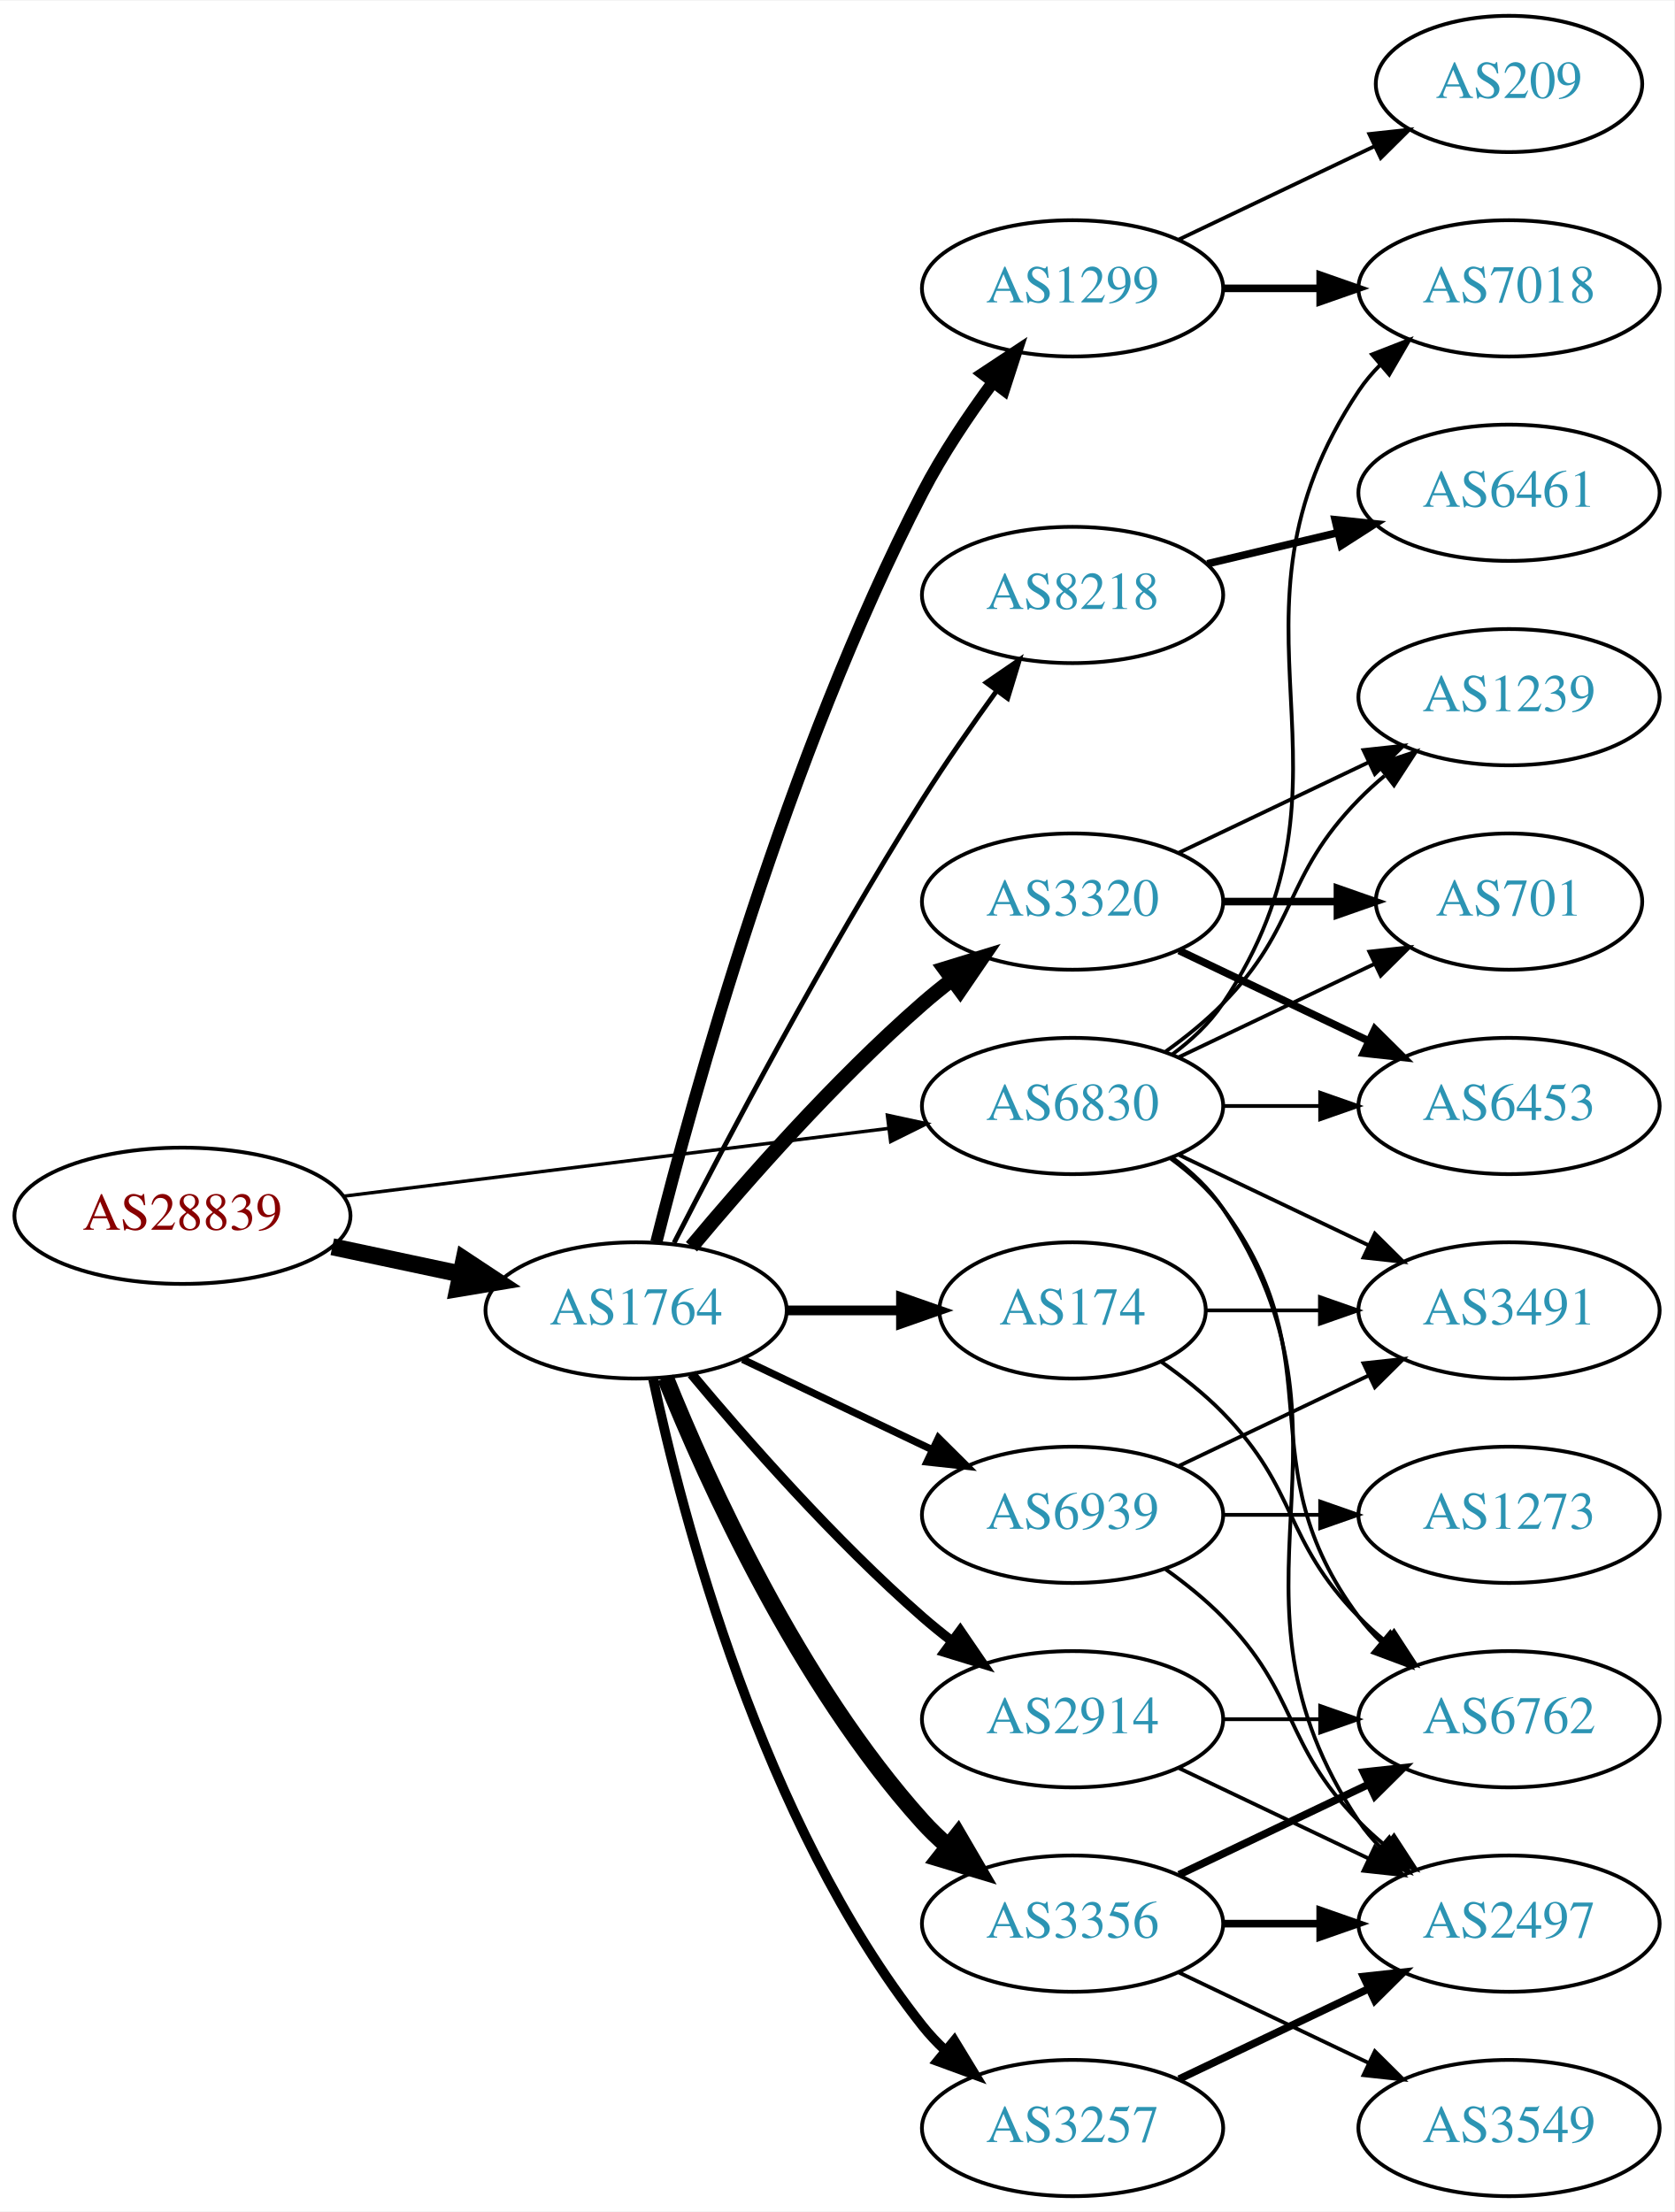
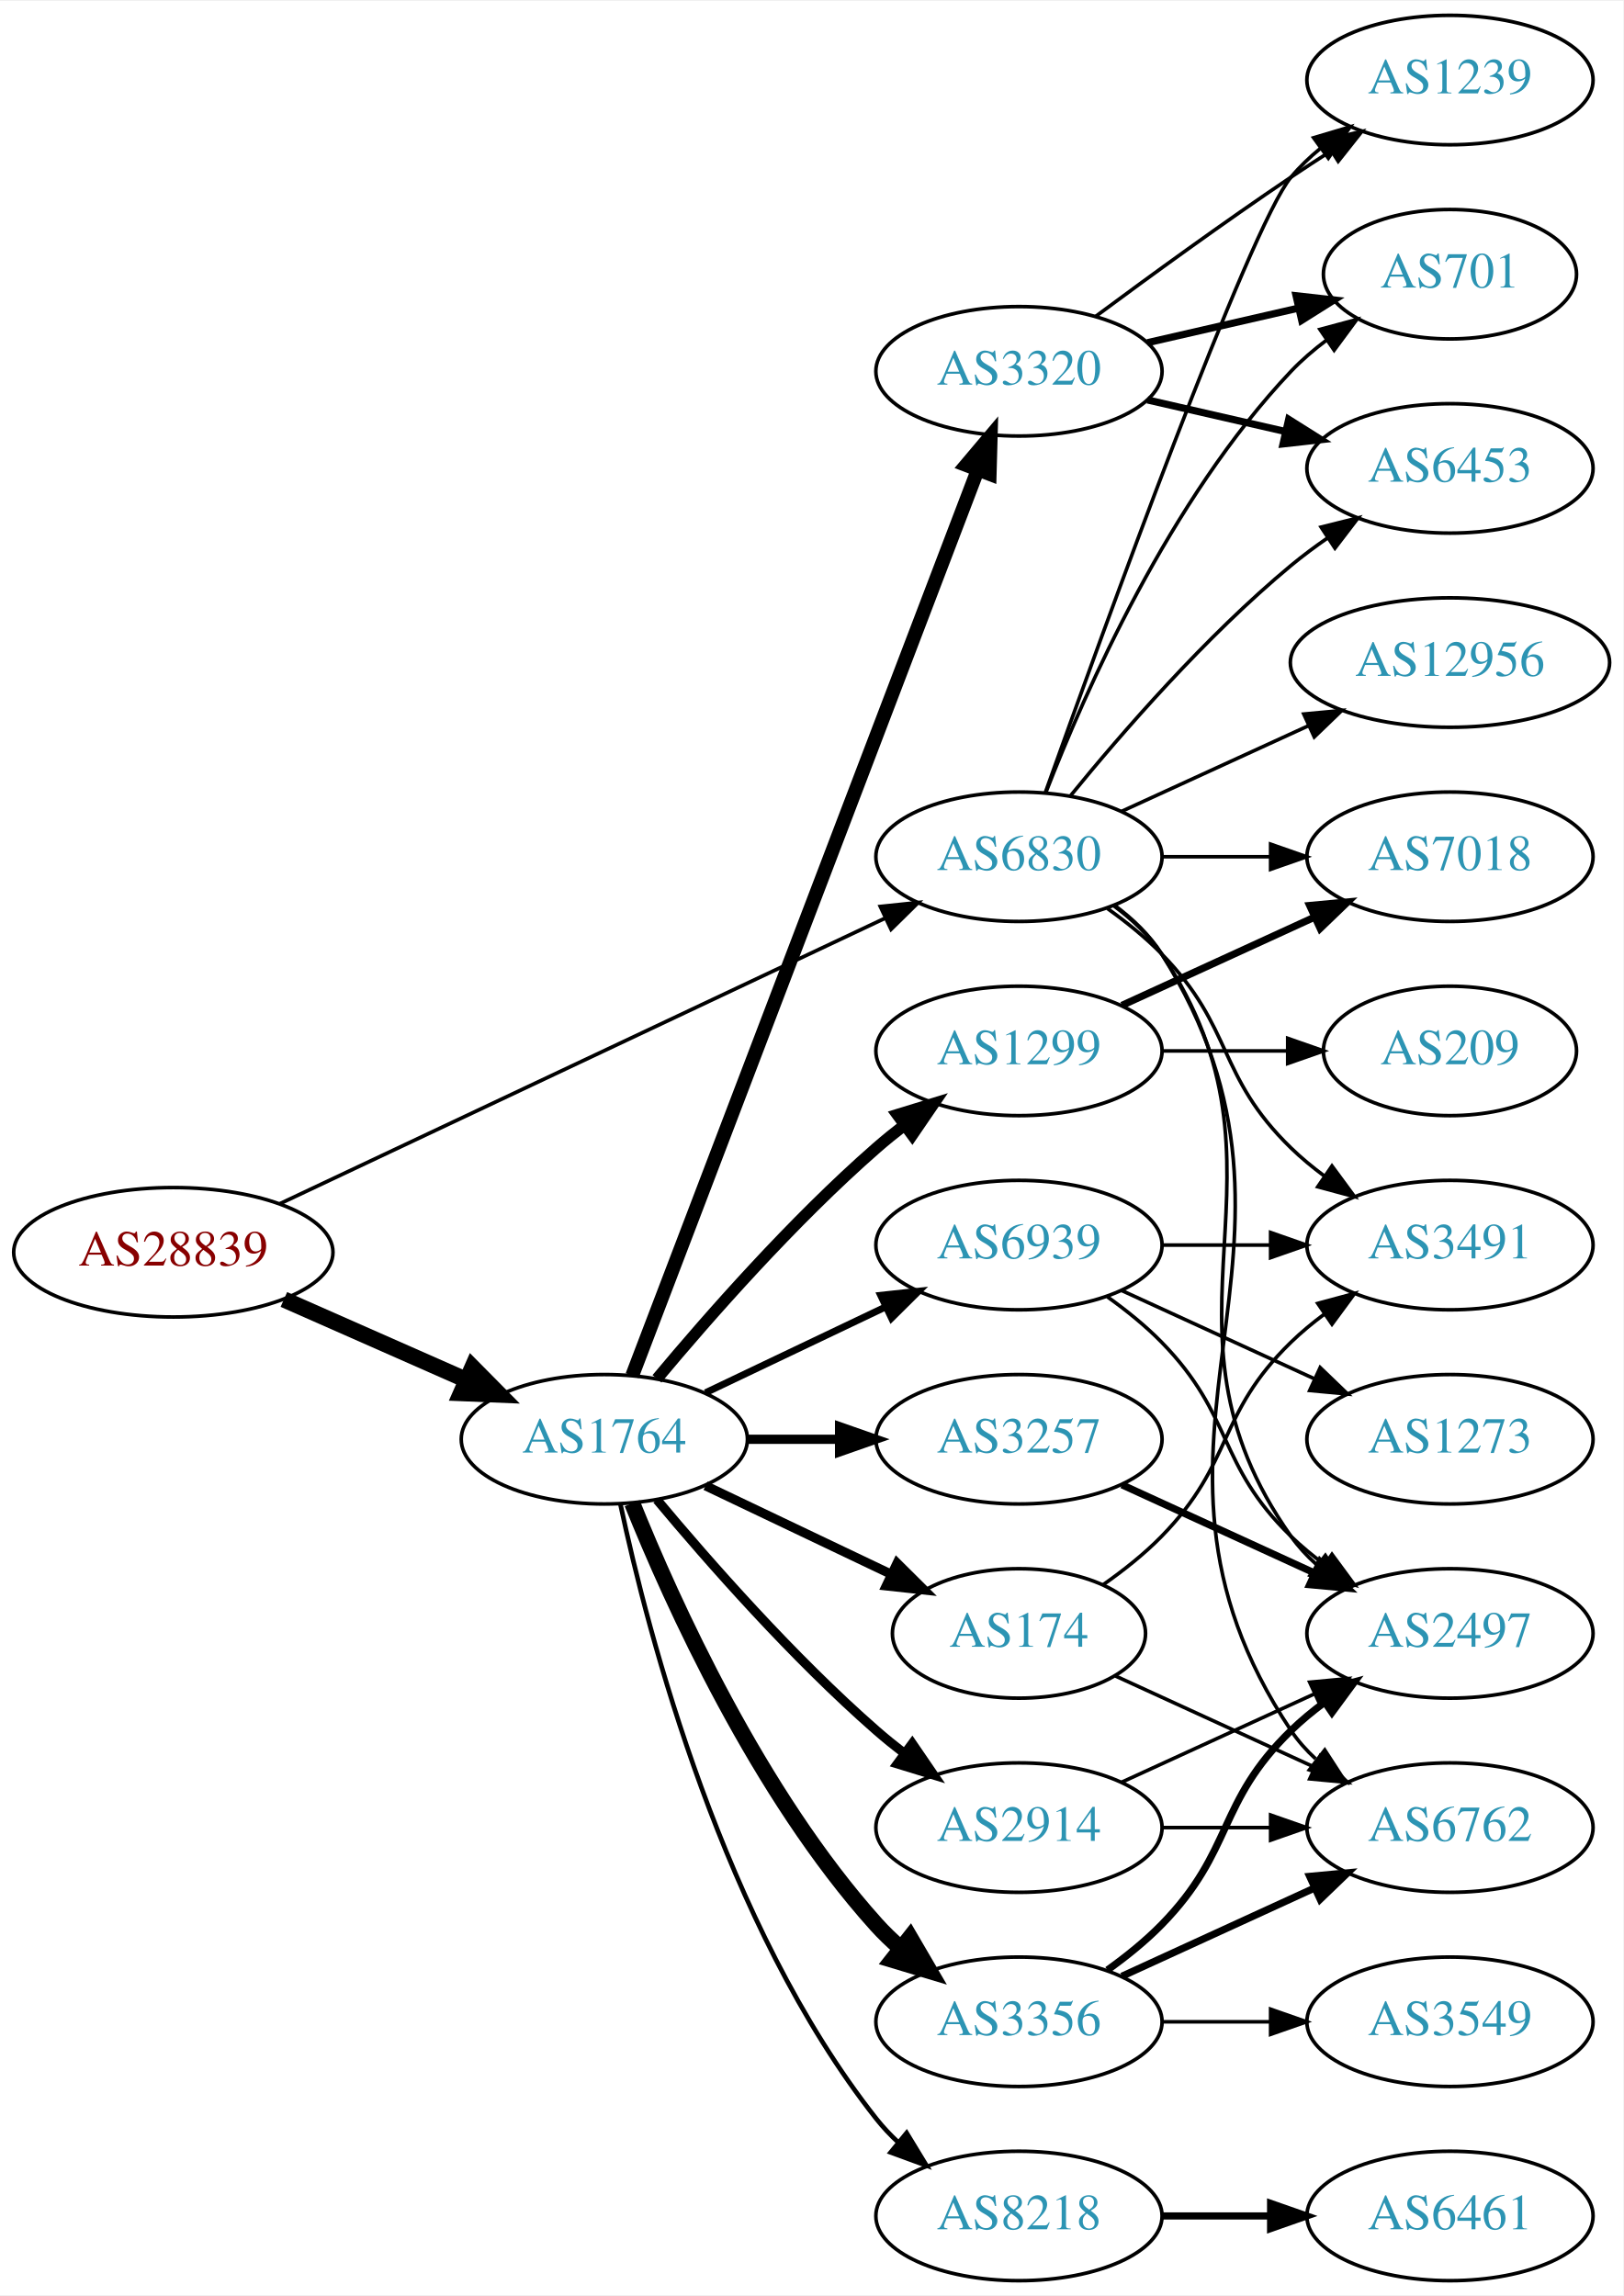
- <svg xmlns="http://www.w3.org/2000/svg" xmlns:xlink="http://www.w3.org/1999/xlink" width="442pt" height="584pt" viewBox="0.00 0.00 442.27 584.00">
-   <g id="graph0" class="graph" transform="scale(1 1) rotate(0) translate(4 580)">
-     <polygon fill="white" stroke="none" points="-4,4 -4,-580 438.271,-580 438.271,4 -4,4" />
+ <svg xmlns="http://www.w3.org/2000/svg" xmlns:xlink="http://www.w3.org/1999/xlink" width="451pt" height="638pt" viewBox="0.00 0.00 451.37 638.00">
+   <g id="graph0" class="graph" transform="scale(1 1) rotate(0) translate(4 634)">
+     <polygon fill="white" stroke="none" points="-4,4 -4,-634 447.37,-634 447.37,4 -4,4" />
    <g id="node1" class="node">
      <g id="a_node1">
        <a xlink:href="/asn/28839" xlink:title="AS28839 ~ ASN-UNOV [AT]">
-           <ellipse fill="#ffffff" stroke="black" cx="44.196" cy="-259" rx="44.393" ry="18" />
-           <text text-anchor="middle" x="44.196" y="-255.3" font-family="Times,serif" font-size="14.00" fill="#880000">AS28839</text>
+           <ellipse fill="#ffffff" stroke="black" cx="44.196" cy="-286" rx="44.393" ry="18" />
+           <text text-anchor="middle" x="44.196" y="-282.3" font-family="Times,serif" font-size="14.00" fill="#880000">AS28839</text>
        </a>
      </g>
    </g>
    <g id="node2" class="node">
      <g id="a_node2">
        <a xlink:href="/asn/1764" xlink:title="AS1764 ~ NEXTLAYER-AS [AT]">
          <ellipse fill="#ffffff" stroke="black" cx="164.039" cy="-234" rx="39.794" ry="18" />
          <text text-anchor="middle" x="164.039" y="-230.3" font-family="Times,serif" font-size="14.00" fill="#2c94b3">AS1764</text>
        </a>
      </g>
    </g>
    <g id="edge1" class="edge">
-       <path fill="none" stroke="black" stroke-width="4.5" d="M83.782,-250.814C94.575,-248.524 106.404,-246.015 117.556,-243.649" />
-       <polygon fill="black" stroke="black" stroke-width="4.5" points="118.592,-247.454 127.557,-241.527 116.958,-239.751 118.592,-247.454" />
+       <path fill="none" stroke="black" stroke-width="4.5" d="M74.933,-272.878C90.322,-266.087 109.265,-257.729 125.637,-250.504" />
+       <polygon fill="black" stroke="black" stroke-width="4.5" points="127.375,-254.041 134.934,-246.402 124.196,-246.836 127.375,-254.041" />
    </g>
    <g id="node3" class="node">
      <g id="a_node3">
        <a xlink:href="/asn/6830" xlink:title="AS6830 ~ LGI-UPC [AT]">
-           <ellipse fill="#ffffff" stroke="black" cx="279.332" cy="-288" rx="39.794" ry="18" />
-           <text text-anchor="middle" x="279.332" y="-284.3" font-family="Times,serif" font-size="14.00" fill="#2c94b3">AS6830</text>
+           <ellipse fill="#ffffff" stroke="black" cx="279.332" cy="-396" rx="39.794" ry="18" />
+           <text text-anchor="middle" x="279.332" y="-392.3" font-family="Times,serif" font-size="14.00" fill="#2c94b3">AS6830</text>
        </a>
      </g>
    </g>
    <g id="edge2" class="edge">
-       <path fill="none" stroke="black" stroke-width="0.9" d="M86.607,-264.151C126.981,-269.173 188.325,-276.804 230.7,-282.075" />
-       <polygon fill="black" stroke="black" stroke-width="0.9" points="230.417,-285.567 240.772,-283.328 231.281,-278.62 230.417,-285.567" />
+       <path fill="none" stroke="black" stroke-width="1.029" d="M73.783,-299.488C116.213,-319.508 195.824,-357.07 242.223,-378.963" />
+       <polygon fill="black" stroke="black" stroke-width="1.029" points="240.78,-382.152 251.317,-383.254 243.767,-375.821 240.78,-382.152" />
    </g>
    <g id="node4" class="node">
      <g id="a_node4">
-         <a xlink:href="/asn/174" xlink:title="AS174 ~ Cogent Communications [US]">
-           <ellipse fill="#ffffff" stroke="black" cx="279.332" cy="-234" rx="35.194" ry="18" />
-           <text text-anchor="middle" x="279.332" y="-230.3" font-family="Times,serif" font-size="14.00" fill="#2c94b3">AS174</text>
+         <a xlink:href="/asn/8218" xlink:title="AS8218 ~ legacy Neotelecoms [FR]">
+           <ellipse fill="#ffffff" stroke="black" cx="279.332" cy="-18" rx="39.794" ry="18" />
+           <text text-anchor="middle" x="279.332" y="-14.3" font-family="Times,serif" font-size="14.00" fill="#2c94b3">AS8218</text>
        </a>
      </g>
    </g>
    <g id="edge3" class="edge">
-       <path fill="none" stroke="black" stroke-width="2.571" d="M203.711,-234C213.416,-234 223.907,-234 233.87,-234" />
-       <polygon fill="black" stroke="black" stroke-width="2.571" points="234.006,-237.5 244.006,-234 234.006,-230.5 234.006,-237.5" />
+       <path fill="none" stroke="black" stroke-width="1.286" d="M168.529,-215.84C176.16,-179.97 197.152,-98.845 239.685,-45 241.493,-42.712 243.545,-40.538 245.74,-38.49" />
+       <polygon fill="black" stroke="black" stroke-width="1.286" points="248.094,-41.086 253.6,-32.034 243.651,-35.677 248.094,-41.086" />
    </g>
    <g id="node5" class="node">
      <g id="a_node5">
-         <a xlink:href="/asn/1299" xlink:title="AS1299 ~ Telia Carrier [EU]">
-           <ellipse fill="#ffffff" stroke="black" cx="279.332" cy="-504" rx="39.794" ry="18" />
-           <text text-anchor="middle" x="279.332" y="-500.3" font-family="Times,serif" font-size="14.00" fill="#2c94b3">AS1299</text>
+         <a xlink:href="/asn/3320" xlink:title="AS3320 ~ DTAG [DE]">
+           <ellipse fill="#ffffff" stroke="black" cx="279.332" cy="-531" rx="39.794" ry="18" />
+           <text text-anchor="middle" x="279.332" y="-527.3" font-family="Times,serif" font-size="14.00" fill="#2c94b3">AS3320</text>
        </a>
      </g>
    </g>
    <g id="edge4" class="edge">
-       <path fill="none" stroke="black" stroke-width="3.214" d="M169.388,-252.066C178.942,-290.082 203.803,-380.561 239.685,-450 244.899,-460.09 251.823,-470.411 258.369,-479.291" />
-       <polygon fill="black" stroke="black" stroke-width="3.214" points="255.625,-481.464 264.461,-487.309 261.198,-477.229 255.625,-481.464" />
+       <path fill="none" stroke="black" stroke-width="3.857" d="M171.786,-251.689C190.79,-301.507 244.86,-443.254 267.817,-503.436" />
+       <polygon fill="black" stroke="black" stroke-width="3.857" points="264.642,-504.932 271.476,-513.028 271.182,-502.437 264.642,-504.932" />
    </g>
    <g id="node6" class="node">
      <g id="a_node6">
-         <a xlink:href="/asn/8218" xlink:title="AS8218 ~ legacy Neotelecoms [FR]">
-           <ellipse fill="#ffffff" stroke="black" cx="279.332" cy="-423" rx="39.794" ry="18" />
-           <text text-anchor="middle" x="279.332" y="-419.3" font-family="Times,serif" font-size="14.00" fill="#2c94b3">AS8218</text>
+         <a xlink:href="/asn/2914" xlink:title="AS2914 ~ NTT America, Inc. [US]">
+           <ellipse fill="#ffffff" stroke="black" cx="279.332" cy="-126" rx="39.794" ry="18" />
+           <text text-anchor="middle" x="279.332" y="-122.3" font-family="Times,serif" font-size="14.00" fill="#2c94b3">AS2914</text>
        </a>
      </g>
    </g>
    <g id="edge5" class="edge">
-       <path fill="none" stroke="black" stroke-width="1.286" d="M174.065,-251.852C187.501,-278.055 213.95,-328.237 239.685,-369 245.748,-378.604 252.868,-388.813 259.333,-397.739" />
-       <polygon fill="black" stroke="black" stroke-width="1.286" points="256.54,-399.848 265.276,-405.843 262.185,-395.709 256.54,-399.848" />
+       <path fill="none" stroke="black" stroke-width="2.571" d="M178.669,-217.183C192.951,-200.071 216.498,-173.255 239.685,-153 242.151,-150.846 244.789,-148.706 247.487,-146.628" />
+       <polygon fill="black" stroke="black" stroke-width="2.571" points="249.66,-149.375 255.641,-140.63 245.512,-143.736 249.66,-149.375" />
    </g>
    <g id="node7" class="node">
      <g id="a_node7">
-         <a xlink:href="/asn/3320" xlink:title="AS3320 ~ DTAG [DE]">
-           <ellipse fill="#ffffff" stroke="black" cx="279.332" cy="-342" rx="39.794" ry="18" />
-           <text text-anchor="middle" x="279.332" y="-338.3" font-family="Times,serif" font-size="14.00" fill="#2c94b3">AS3320</text>
+         <a xlink:href="/asn/174" xlink:title="AS174 ~ Cogent Communications [US]">
+           <ellipse fill="#ffffff" stroke="black" cx="279.332" cy="-180" rx="35.194" ry="18" />
+           <text text-anchor="middle" x="279.332" y="-176.3" font-family="Times,serif" font-size="14.00" fill="#2c94b3">AS174</text>
        </a>
      </g>
    </g>
    <g id="edge6" class="edge">
-       <path fill="none" stroke="black" stroke-width="3.857" d="M178.669,-250.817C192.951,-267.929 216.498,-294.745 239.685,-315 242.151,-317.154 244.789,-319.294 247.487,-321.372" />
-       <polygon fill="black" stroke="black" stroke-width="3.857" points="245.512,-324.264 255.641,-327.37 249.66,-318.625 245.512,-324.264" />
+       <path fill="none" stroke="black" stroke-width="2.571" d="M192.175,-221.066C207.607,-213.71 227.092,-204.423 243.628,-196.541" />
+       <polygon fill="black" stroke="black" stroke-width="2.571" points="245.448,-199.551 252.969,-192.089 242.436,-193.232 245.448,-199.551" />
    </g>
    <g id="node8" class="node">
      <g id="a_node8">
-         <a xlink:href="/asn/3257" xlink:title="AS3257 ~ GTT [DE]">
-           <ellipse fill="#ffffff" stroke="black" cx="279.332" cy="-18" rx="39.794" ry="18" />
-           <text text-anchor="middle" x="279.332" y="-14.3" font-family="Times,serif" font-size="14.00" fill="#2c94b3">AS3257</text>
-         </a>
-       </g>
-     </g>
-     <g id="edge7" class="edge">
-       <path fill="none" stroke="black" stroke-width="2.571" d="M168.529,-215.84C176.16,-179.97 197.152,-98.845 239.685,-45 241.493,-42.712 243.545,-40.538 245.74,-38.49" />
-       <polygon fill="black" stroke="black" stroke-width="2.571" points="248.094,-41.086 253.6,-32.034 243.651,-35.677 248.094,-41.086" />
-     </g>
-     <g id="node9" class="node">
-       <g id="a_node9">
        <a xlink:href="/asn/3356" xlink:title="AS3356 ~ Level 3 Parent, LLC [US]">
          <ellipse fill="#ffffff" stroke="black" cx="279.332" cy="-72" rx="39.794" ry="18" />
          <text text-anchor="middle" x="279.332" y="-68.3" font-family="Times,serif" font-size="14.00" fill="#2c94b3">AS3356</text>
        </a>
      </g>
    </g>
-     <g id="edge8" class="edge">
+     <g id="edge7" class="edge">
      <path fill="none" stroke="black" stroke-width="4.5" d="M171.786,-216.213C182.837,-188.757 206.891,-135.422 239.685,-99 241.688,-96.776 243.906,-94.637 246.239,-92.603" />
      <polygon fill="black" stroke="black" stroke-width="4.5" points="249.04,-95.409 254.458,-86.127 244.166,-89.223 249.04,-95.409" />
    </g>
+     <g id="node9" class="node">
+       <g id="a_node9">
+         <a xlink:href="/asn/3257" xlink:title="AS3257 ~ GTT [DE]">
+           <ellipse fill="#ffffff" stroke="black" cx="279.332" cy="-234" rx="39.794" ry="18" />
+           <text text-anchor="middle" x="279.332" y="-230.3" font-family="Times,serif" font-size="14.00" fill="#2c94b3">AS3257</text>
+         </a>
+       </g>
+     </g>
+     <g id="edge8" class="edge">
+       <path fill="none" stroke="black" stroke-width="2.571" d="M203.711,-234C211.914,-234 220.678,-234 229.21,-234" />
+       <polygon fill="black" stroke="black" stroke-width="2.571" points="229.449,-237.5 239.449,-234 229.449,-230.5 229.449,-237.5" />
+     </g>
    <g id="node10" class="node">
      <g id="a_node10">
-         <a xlink:href="/asn/2914" xlink:title="AS2914 ~ NTT America, Inc. [US]">
-           <ellipse fill="#ffffff" stroke="black" cx="279.332" cy="-126" rx="39.794" ry="18" />
-           <text text-anchor="middle" x="279.332" y="-122.3" font-family="Times,serif" font-size="14.00" fill="#2c94b3">AS2914</text>
+         <a xlink:href="/asn/1299" xlink:title="AS1299 ~ Telia Carrier [EU]">
+           <ellipse fill="#ffffff" stroke="black" cx="279.332" cy="-342" rx="39.794" ry="18" />
+           <text text-anchor="middle" x="279.332" y="-338.3" font-family="Times,serif" font-size="14.00" fill="#2c94b3">AS1299</text>
        </a>
      </g>
    </g>
    <g id="edge9" class="edge">
-       <path fill="none" stroke="black" stroke-width="2.571" d="M178.669,-217.183C192.951,-200.071 216.498,-173.255 239.685,-153 242.151,-150.846 244.789,-148.706 247.487,-146.628" />
-       <polygon fill="black" stroke="black" stroke-width="2.571" points="249.66,-149.375 255.641,-140.63 245.512,-143.736 249.66,-149.375" />
+       <path fill="none" stroke="black" stroke-width="3.214" d="M178.669,-250.817C192.951,-267.929 216.498,-294.745 239.685,-315 242.151,-317.154 244.789,-319.294 247.487,-321.372" />
+       <polygon fill="black" stroke="black" stroke-width="3.214" points="245.512,-324.264 255.641,-327.37 249.66,-318.625 245.512,-324.264" />
    </g>
    <g id="node11" class="node">
      <g id="a_node11">
        <a xlink:href="/asn/6939" xlink:title="AS6939 ~ Hurricane Electric LLC [US]">
-           <ellipse fill="#ffffff" stroke="black" cx="279.332" cy="-180" rx="39.794" ry="18" />
-           <text text-anchor="middle" x="279.332" y="-176.3" font-family="Times,serif" font-size="14.00" fill="#2c94b3">AS6939</text>
+           <ellipse fill="#ffffff" stroke="black" cx="279.332" cy="-288" rx="39.794" ry="18" />
+           <text text-anchor="middle" x="279.332" y="-284.3" font-family="Times,serif" font-size="14.00" fill="#2c94b3">AS6939</text>
        </a>
      </g>
    </g>
    <g id="edge10" class="edge">
-       <path fill="none" stroke="black" stroke-width="1.929" d="M192.175,-221.066C207.169,-213.919 225.99,-204.948 242.213,-197.215" />
-       <polygon fill="black" stroke="black" stroke-width="1.929" points="243.895,-200.291 251.417,-192.829 240.884,-193.972 243.895,-200.291" />
+       <path fill="none" stroke="black" stroke-width="1.929" d="M192.175,-246.934C207.169,-254.081 225.99,-263.052 242.213,-270.785" />
+       <polygon fill="black" stroke="black" stroke-width="1.929" points="240.884,-274.028 251.417,-275.171 243.895,-267.709 240.884,-274.028" />
+     </g>
+     <g id="node13" class="node">
+       <g id="a_node13">
+         <a xlink:href="/asn/6453" xlink:title="AS6453 ~ TATA COMMUNICATIONS (AMERICA) INC [US]">
+           <ellipse fill="#ffffff" stroke="black" cx="399.174" cy="-504" rx="39.794" ry="18" />
+           <text text-anchor="middle" x="399.174" y="-500.3" font-family="Times,serif" font-size="14.00" fill="#2c94b3">AS6453</text>
+         </a>
+       </g>
+     </g>
+     <g id="edge27" class="edge">
+       <path fill="none" stroke="black" d="M293.751,-413.065C307.865,-430.375 331.28,-457.345 354.978,-477 358.194,-479.668 361.695,-482.27 365.265,-484.741" />
+       <polygon fill="black" stroke="black" points="363.343,-487.666 373.622,-490.236 367.189,-481.817 363.343,-487.666" />
+     </g>
+     <g id="node14" class="node">
+       <g id="a_node14">
+         <a xlink:href="/asn/1239" xlink:title="AS1239 ~ Sprint [US]">
+           <ellipse fill="#ffffff" stroke="black" cx="399.174" cy="-612" rx="39.794" ry="18" />
+           <text text-anchor="middle" x="399.174" y="-608.3" font-family="Times,serif" font-size="14.00" fill="#2c94b3">AS1239</text>
+         </a>
+       </g>
+     </g>
+     <g id="edge30" class="edge">
+       <path fill="none" stroke="black" d="M286.662,-413.86C302.502,-458.267 343.411,-571.103 354.978,-585 357.383,-587.889 360.179,-590.563 363.172,-593.013" />
+       <polygon fill="black" stroke="black" points="361.26,-595.95 371.415,-598.973 365.361,-590.277 361.26,-595.95" />
+     </g>
+     <g id="node15" class="node">
+       <g id="a_node15">
+         <a xlink:href="/asn/701" xlink:title="AS701 ~ UUNET [US]">
+           <ellipse fill="#ffffff" stroke="black" cx="399.174" cy="-558" rx="35.194" ry="18" />
+           <text text-anchor="middle" x="399.174" y="-554.3" font-family="Times,serif" font-size="14.00" fill="#2c94b3">AS701</text>
+         </a>
+       </g>
+     </g>
+     <g id="edge32" class="edge">
+       <path fill="none" stroke="black" d="M286.855,-413.994C297.605,-441.728 321.262,-495.429 354.978,-531 357.921,-534.105 361.294,-537.001 364.83,-539.655" />
+       <polygon fill="black" stroke="black" points="363.015,-542.654 373.249,-545.397 366.959,-536.871 363.015,-542.654" />
+     </g>
+     <g id="node16" class="node">
+       <g id="a_node16">
+         <a xlink:href="/asn/6762" xlink:title="AS6762 ~ TELECOM ITALIA SPARKLE S.p.A. [IT]">
+           <ellipse fill="#ffffff" stroke="black" cx="399.174" cy="-126" rx="39.794" ry="18" />
+           <text text-anchor="middle" x="399.174" y="-122.3" font-family="Times,serif" font-size="14.00" fill="#2c94b3">AS6762</text>
+         </a>
+       </g>
+     </g>
+     <g id="edge25" class="edge">
+       <path fill="none" stroke="black" d="M305.858,-382.528C310.903,-378.777 315.658,-374.26 318.978,-369 370.928,-286.7 300.94,-233.944 354.978,-153 356.893,-150.131 359.227,-147.51 361.808,-145.128" />
+       <polygon fill="black" stroke="black" points="364.359,-147.579 370.12,-138.687 360.071,-142.046 364.359,-147.579" />
+     </g>
+     <g id="node18" class="node">
+       <g id="a_node18">
+         <a xlink:href="/asn/2497" xlink:title="AS2497 ~ Internet Initiative Japan Inc. [JP]">
+           <ellipse fill="#ffffff" stroke="black" cx="399.174" cy="-180" rx="39.794" ry="18" />
+           <text text-anchor="middle" x="399.174" y="-176.3" font-family="Times,serif" font-size="14.00" fill="#2c94b3">AS2497</text>
+         </a>
+       </g>
+     </g>
+     <g id="edge26" class="edge">
+       <path fill="none" stroke="black" d="M305.651,-382.393C310.707,-378.649 315.518,-374.169 318.978,-369 360.003,-307.706 312.399,-267.225 354.978,-207 356.969,-204.184 359.356,-201.599 361.972,-199.24" />
+       <polygon fill="black" stroke="black" points="364.525,-201.694 370.34,-192.838 360.271,-196.135 364.525,-201.694" />
+     </g>
+     <g id="node19" class="node">
+       <g id="a_node19">
+         <a xlink:href="/asn/7018" xlink:title="AS7018 ~ AT&amp;T Services, Inc. [US]">
+           <ellipse fill="#ffffff" stroke="black" cx="399.174" cy="-396" rx="39.794" ry="18" />
+           <text text-anchor="middle" x="399.174" y="-392.3" font-family="Times,serif" font-size="14.00" fill="#2c94b3">AS7018</text>
+         </a>
+       </g>
+     </g>
+     <g id="edge31" class="edge">
+       <path fill="none" stroke="black" d="M319.244,-396C328.798,-396 339.147,-396 349.11,-396" />
+       <polygon fill="black" stroke="black" points="349.302,-399.5 359.302,-396 349.302,-392.5 349.302,-399.5" />
+     </g>
+     <g id="node21" class="node">
+       <g id="a_node21">
+         <a xlink:href="/asn/3491" xlink:title="AS3491 ~ PCCW Global, Inc. [US]">
+           <ellipse fill="#ffffff" stroke="black" cx="399.174" cy="-288" rx="39.794" ry="18" />
+           <text text-anchor="middle" x="399.174" y="-284.3" font-family="Times,serif" font-size="14.00" fill="#2c94b3">AS3491</text>
+         </a>
+       </g>
+     </g>
+     <g id="edge28" class="edge">
+       <path fill="none" stroke="black" d="M303.926,-381.611C309.182,-377.852 314.513,-373.563 318.978,-369 339.151,-348.383 334.285,-335.094 354.978,-315 357.823,-312.237 360.997,-309.614 364.297,-307.166" />
+       <polygon fill="black" stroke="black" points="366.363,-309.994 372.645,-301.462 362.414,-304.214 366.363,-309.994" />
+     </g>
+     <g id="node22" class="node">
+       <g id="a_node22">
+         <a xlink:href="/asn/12956" xlink:title="AS12956 ~ TELXIUS [ES]">
+           <ellipse fill="#ffffff" stroke="black" cx="399.174" cy="-450" rx="44.393" ry="18" />
+           <text text-anchor="middle" x="399.174" y="-446.3" font-family="Times,serif" font-size="14.00" fill="#2c94b3">AS12956</text>
+         </a>
+       </g>
+     </g>
+     <g id="edge29" class="edge">
+       <path fill="none" stroke="black" d="M307.96,-408.661C323.458,-415.762 343.025,-424.728 359.971,-432.494" />
+       <polygon fill="black" stroke="black" points="358.525,-435.681 369.074,-436.665 361.441,-429.317 358.525,-435.681" />
    </g>
    <g id="node12" class="node">
      <g id="a_node12">
-         <a xlink:href="/asn/7018" xlink:title="AS7018 ~ AT&amp;T Services, Inc. [US]">
-           <ellipse fill="#ffffff" stroke="black" cx="394.625" cy="-504" rx="39.794" ry="18" />
-           <text text-anchor="middle" x="394.625" y="-500.3" font-family="Times,serif" font-size="14.00" fill="#2c94b3">AS7018</text>
-         </a>
-       </g>
-     </g>
-     <g id="edge30" class="edge">
-       <path fill="none" stroke="black" d="M305.651,-301.607C310.707,-305.351 315.518,-309.831 318.978,-315 360.003,-376.294 313.954,-415.706 354.978,-477 356.6,-479.423 358.519,-481.695 360.621,-483.81" />
-       <polygon fill="black" stroke="black" points="358.434,-486.546 368.306,-490.393 362.988,-481.229 358.434,-486.546" />
-     </g>
-     <g id="node15" class="node">
-       <g id="a_node15">
-         <a xlink:href="/asn/6762" xlink:title="AS6762 ~ TELECOM ITALIA SPARKLE S.p.A. [IT]">
-           <ellipse fill="#ffffff" stroke="black" cx="394.625" cy="-126" rx="39.794" ry="18" />
-           <text text-anchor="middle" x="394.625" y="-122.3" font-family="Times,serif" font-size="14.00" fill="#2c94b3">AS6762</text>
-         </a>
-       </g>
-     </g>
-     <g id="edge26" class="edge">
-       <path fill="none" stroke="black" d="M305.262,-274.118C310.338,-270.389 315.256,-265.984 318.978,-261 349.249,-220.458 324.707,-193.542 354.978,-153 356.723,-150.664 358.73,-148.455 360.893,-146.383" />
-       <polygon fill="black" stroke="black" points="363.253,-148.973 368.694,-139.882 358.771,-143.595 363.253,-148.973" />
+         <a xlink:href="/asn/6461" xlink:title="AS6461 ~ ZAYO-6461 [US]">
+           <ellipse fill="#ffffff" stroke="black" cx="399.174" cy="-18" rx="39.794" ry="18" />
+           <text text-anchor="middle" x="399.174" y="-14.3" font-family="Times,serif" font-size="14.00" fill="#2c94b3">AS6461</text>
+         </a>
+       </g>
+     </g>
+     <g id="edge11" class="edge">
+       <path fill="none" stroke="black" stroke-width="2" d="M319.244,-18C328.798,-18 339.147,-18 349.11,-18" />
+       <polygon fill="black" stroke="black" stroke-width="2" points="349.302,-21.5 359.302,-18 349.302,-14.5 349.302,-21.5" />
+     </g>
+     <g id="edge12" class="edge">
+       <path fill="none" stroke="black" stroke-width="2" d="M315.051,-523.045C327.051,-520.296 340.672,-517.175 353.364,-514.267" />
+       <polygon fill="black" stroke="black" stroke-width="2" points="354.33,-517.636 363.296,-511.991 352.767,-510.813 354.33,-517.636" />
+     </g>
+     <g id="edge13" class="edge">
+       <path fill="none" stroke="black" d="M300.662,-546.277C315.524,-557.304 336.269,-572.407 354.978,-585 358.527,-587.389 362.277,-589.839 366.026,-592.242" />
+       <polygon fill="black" stroke="black" points="364.352,-595.325 374.674,-597.712 368.094,-589.409 364.352,-595.325" />
+     </g>
+     <g id="edge14" class="edge">
+       <path fill="none" stroke="black" stroke-width="2" d="M315.051,-538.955C328.143,-541.955 343.166,-545.396 356.806,-548.522" />
+       <polygon fill="black" stroke="black" stroke-width="2" points="356.384,-552.016 366.914,-550.838 357.948,-545.193 356.384,-552.016" />
+     </g>
+     <g id="edge19" class="edge">
+       <path fill="none" stroke="black" d="M319.244,-126C328.798,-126 339.147,-126 349.11,-126" />
+       <polygon fill="black" stroke="black" points="349.302,-129.5 359.302,-126 349.302,-122.5 349.302,-129.5" />
+     </g>
+     <g id="edge18" class="edge">
+       <path fill="none" stroke="black" d="M307.96,-138.661C323.917,-145.973 344.188,-155.261 361.471,-163.181" />
+       <polygon fill="black" stroke="black" points="360.169,-166.435 370.718,-167.419 363.085,-160.071 360.169,-166.435" />
+     </g>
+     <g id="edge24" class="edge">
+       <path fill="none" stroke="black" d="M306.193,-168.149C322.313,-160.762 343.316,-151.138 361.181,-142.952" />
+       <polygon fill="black" stroke="black" points="363.099,-145.923 370.732,-138.575 360.183,-139.559 363.099,-145.923" />
+     </g>
+     <g id="edge23" class="edge">
+       <path fill="none" stroke="black" d="M302.714,-193.532C308.356,-197.49 314.17,-202.086 318.978,-207 339.151,-227.617 334.285,-240.906 354.978,-261 357.823,-263.763 360.997,-266.386 364.297,-268.834" />
+       <polygon fill="black" stroke="black" points="362.414,-271.786 372.645,-274.538 366.363,-266.006 362.414,-271.786" />
+     </g>
+     <g id="edge15" class="edge">
+       <path fill="none" stroke="black" stroke-width="2" d="M307.96,-84.661C323.917,-91.973 344.188,-101.261 361.471,-109.181" />
+       <polygon fill="black" stroke="black" stroke-width="2" points="360.169,-112.435 370.718,-113.419 363.085,-106.071 360.169,-112.435" />
    </g>
    <g id="node17" class="node">
      <g id="a_node17">
-         <a xlink:href="/asn/2497" xlink:title="AS2497 ~ Internet Initiative Japan Inc. [JP]">
-           <ellipse fill="#ffffff" stroke="black" cx="394.625" cy="-72" rx="39.794" ry="18" />
-           <text text-anchor="middle" x="394.625" y="-68.3" font-family="Times,serif" font-size="14.00" fill="#2c94b3">AS2497</text>
-         </a>
-       </g>
-     </g>
-     <g id="edge27" class="edge">
-       <path fill="none" stroke="black" d="M305.651,-274.393C310.707,-270.649 315.518,-266.169 318.978,-261 360.003,-199.706 313.954,-160.294 354.978,-99 356.6,-96.577 358.519,-94.305 360.621,-92.19" />
-       <polygon fill="black" stroke="black" points="362.988,-94.771 368.306,-85.607 358.434,-89.454 362.988,-94.771" />
-     </g>
-     <g id="node18" class="node">
-       <g id="a_node18">
-         <a xlink:href="/asn/3491" xlink:title="AS3491 ~ PCCW Global, Inc. [US]">
-           <ellipse fill="#ffffff" stroke="black" cx="394.625" cy="-234" rx="39.794" ry="18" />
-           <text text-anchor="middle" x="394.625" y="-230.3" font-family="Times,serif" font-size="14.00" fill="#2c94b3">AS3491</text>
-         </a>
-       </g>
-     </g>
-     <g id="edge31" class="edge">
-       <path fill="none" stroke="black" d="M307.468,-275.066C322.462,-267.919 341.283,-258.948 357.506,-251.215" />
-       <polygon fill="black" stroke="black" points="359.188,-254.291 366.71,-246.829 356.177,-247.972 359.188,-254.291" />
-     </g>
-     <g id="node19" class="node">
-       <g id="a_node19">
-         <a xlink:href="/asn/6453" xlink:title="AS6453 ~ TATA COMMUNICATIONS (AMERICA) INC [US]">
-           <ellipse fill="#ffffff" stroke="black" cx="394.625" cy="-288" rx="39.794" ry="18" />
-           <text text-anchor="middle" x="394.625" y="-284.3" font-family="Times,serif" font-size="14.00" fill="#2c94b3">AS6453</text>
-         </a>
-       </g>
-     </g>
-     <g id="edge29" class="edge">
-       <path fill="none" stroke="black" d="M319.004,-288C327.207,-288 335.971,-288 344.503,-288" />
-       <polygon fill="black" stroke="black" points="344.742,-291.5 354.742,-288 344.742,-284.5 344.742,-291.5" />
+         <a xlink:href="/asn/3549" xlink:title="AS3549 ~ Level 3 Parent, LLC [US]">
+           <ellipse fill="#ffffff" stroke="black" cx="399.174" cy="-72" rx="39.794" ry="18" />
+           <text text-anchor="middle" x="399.174" y="-68.3" font-family="Times,serif" font-size="14.00" fill="#2c94b3">AS3549</text>
+         </a>
+       </g>
+     </g>
+     <g id="edge16" class="edge">
+       <path fill="none" stroke="black" d="M319.244,-72C328.798,-72 339.147,-72 349.11,-72" />
+       <polygon fill="black" stroke="black" points="349.302,-75.5 359.302,-72 349.302,-68.5 349.302,-75.5" />
+     </g>
+     <g id="edge17" class="edge">
+       <path fill="none" stroke="black" stroke-width="2" d="M303.926,-86.389C309.182,-90.148 314.513,-94.437 318.978,-99 339.151,-119.617 334.285,-132.906 354.978,-153 357.823,-155.763 360.997,-158.386 364.297,-160.834" />
+       <polygon fill="black" stroke="black" stroke-width="2" points="362.414,-163.786 372.645,-166.538 366.363,-158.006 362.414,-163.786" />
+     </g>
+     <g id="edge22" class="edge">
+       <path fill="none" stroke="black" stroke-width="2" d="M307.96,-221.339C323.917,-214.027 344.188,-204.739 361.471,-196.819" />
+       <polygon fill="black" stroke="black" stroke-width="2" points="363.085,-199.929 370.718,-192.581 360.169,-193.565 363.085,-199.929" />
+     </g>
+     <g id="edge20" class="edge">
+       <path fill="none" stroke="black" stroke-width="2" d="M307.96,-354.661C323.917,-361.973 344.188,-371.261 361.471,-379.181" />
+       <polygon fill="black" stroke="black" stroke-width="2" points="360.169,-382.435 370.718,-383.419 363.085,-376.071 360.169,-382.435" />
    </g>
    <g id="node20" class="node">
      <g id="a_node20">
-         <a xlink:href="/asn/1239" xlink:title="AS1239 ~ Sprint [US]">
-           <ellipse fill="#ffffff" stroke="black" cx="394.625" cy="-396" rx="39.794" ry="18" />
-           <text text-anchor="middle" x="394.625" y="-392.3" font-family="Times,serif" font-size="14.00" fill="#2c94b3">AS1239</text>
-         </a>
-       </g>
-     </g>
-     <g id="edge25" class="edge">
-       <path fill="none" stroke="black" d="M303.926,-302.389C309.182,-306.148 314.513,-310.437 318.978,-315 339.151,-335.617 334.806,-348.383 354.978,-369 357.071,-371.139 359.354,-373.218 361.731,-375.21" />
-       <polygon fill="black" stroke="black" points="359.974,-378.275 370.031,-381.611 364.249,-372.732 359.974,-378.275" />
-     </g>
-     <g id="node21" class="node">
-       <g id="a_node21">
-         <a xlink:href="/asn/701" xlink:title="AS701 ~ UUNET [US]">
-           <ellipse fill="#ffffff" stroke="black" cx="394.625" cy="-342" rx="35.194" ry="18" />
-           <text text-anchor="middle" x="394.625" y="-338.3" font-family="Times,serif" font-size="14.00" fill="#2c94b3">AS701</text>
-         </a>
-       </g>
-     </g>
-     <g id="edge28" class="edge">
-       <path fill="none" stroke="black" d="M307.468,-300.934C322.9,-308.29 342.385,-317.577 358.92,-325.459" />
-       <polygon fill="black" stroke="black" points="357.729,-328.768 368.262,-329.911 360.741,-322.449 357.729,-328.768" />
-     </g>
-     <g id="edge18" class="edge">
-       <path fill="none" stroke="black" d="M302.714,-220.468C308.356,-216.51 314.17,-211.914 318.978,-207 339.151,-186.383 334.806,-173.617 354.978,-153 357.071,-150.861 359.354,-148.782 361.731,-146.79" />
-       <polygon fill="black" stroke="black" points="364.249,-149.268 370.031,-140.389 359.974,-143.725 364.249,-149.268" />
-     </g>
-     <g id="edge17" class="edge">
-       <path fill="none" stroke="black" d="M314.631,-234C324.008,-234 334.358,-234 344.393,-234" />
-       <polygon fill="black" stroke="black" points="344.681,-237.5 354.681,-234 344.681,-230.5 344.681,-237.5" />
-     </g>
-     <g id="edge11" class="edge">
-       <path fill="none" stroke="black" stroke-width="2" d="M319.004,-504C327.207,-504 335.971,-504 344.503,-504" />
-       <polygon fill="black" stroke="black" stroke-width="2" points="344.742,-507.5 354.742,-504 344.742,-500.5 344.742,-507.5" />
-     </g>
-     <g id="node13" class="node">
-       <g id="a_node13">
        <a xlink:href="/asn/209" xlink:title="AS209 ~ CenturyLink Communications, LLC [US]">
-           <ellipse fill="#ffffff" stroke="black" cx="394.625" cy="-558" rx="35.194" ry="18" />
-           <text text-anchor="middle" x="394.625" y="-554.3" font-family="Times,serif" font-size="14.00" fill="#2c94b3">AS209</text>
-         </a>
-       </g>
-     </g>
-     <g id="edge12" class="edge">
-       <path fill="none" stroke="black" d="M307.468,-516.934C322.9,-524.29 342.385,-533.577 358.92,-541.459" />
-       <polygon fill="black" stroke="black" points="357.729,-544.768 368.262,-545.911 360.741,-538.449 357.729,-544.768" />
-     </g>
-     <g id="node14" class="node">
-       <g id="a_node14">
-         <a xlink:href="/asn/6461" xlink:title="AS6461 ~ ZAYO-6461 [US]">
-           <ellipse fill="#ffffff" stroke="black" cx="394.625" cy="-450" rx="39.794" ry="18" />
-           <text text-anchor="middle" x="394.625" y="-446.3" font-family="Times,serif" font-size="14.00" fill="#2c94b3">AS6461</text>
-         </a>
-       </g>
-     </g>
-     <g id="edge13" class="edge">
-       <path fill="none" stroke="black" stroke-width="2" d="M314.939,-431.248C325.81,-433.838 337.964,-436.735 349.407,-439.462" />
-       <polygon fill="black" stroke="black" stroke-width="2" points="348.69,-442.889 359.229,-441.803 350.313,-436.08 348.69,-442.889" />
+           <ellipse fill="#ffffff" stroke="black" cx="399.174" cy="-342" rx="35.194" ry="18" />
+           <text text-anchor="middle" x="399.174" y="-338.3" font-family="Times,serif" font-size="14.00" fill="#2c94b3">AS209</text>
+         </a>
+       </g>
    </g>
    <g id="edge21" class="edge">
-       <path fill="none" stroke="black" stroke-width="2" d="M307.468,-329.066C322.462,-321.919 341.283,-312.948 357.506,-305.215" />
-       <polygon fill="black" stroke="black" stroke-width="2" points="359.188,-308.291 366.71,-300.829 356.177,-301.972 359.188,-308.291" />
-     </g>
-     <g id="edge22" class="edge">
-       <path fill="none" stroke="black" d="M307.468,-354.934C322.462,-362.081 341.283,-371.052 357.506,-378.785" />
-       <polygon fill="black" stroke="black" points="356.177,-382.028 366.71,-383.171 359.188,-375.709 356.177,-382.028" />
-     </g>
-     <g id="edge23" class="edge">
-       <path fill="none" stroke="black" stroke-width="2" d="M319.004,-342C328.709,-342 339.2,-342 349.163,-342" />
-       <polygon fill="black" stroke="black" stroke-width="2" points="349.299,-345.5 359.299,-342 349.299,-338.5 349.299,-345.5" />
-     </g>
-     <g id="edge24" class="edge">
-       <path fill="none" stroke="black" stroke-width="2" d="M307.468,-30.934C322.462,-38.081 341.283,-47.052 357.506,-54.785" />
-       <polygon fill="black" stroke="black" stroke-width="2" points="356.177,-58.028 366.71,-59.171 359.188,-51.709 356.177,-58.028" />
-     </g>
-     <g id="edge14" class="edge">
-       <path fill="none" stroke="black" stroke-width="2" d="M307.468,-84.934C322.462,-92.081 341.283,-101.052 357.506,-108.785" />
-       <polygon fill="black" stroke="black" stroke-width="2" points="356.177,-112.028 366.71,-113.171 359.188,-105.709 356.177,-112.028" />
-     </g>
-     <g id="node16" class="node">
-       <g id="a_node16">
-         <a xlink:href="/asn/3549" xlink:title="AS3549 ~ Level 3 Parent, LLC [US]">
-           <ellipse fill="#ffffff" stroke="black" cx="394.625" cy="-18" rx="39.794" ry="18" />
-           <text text-anchor="middle" x="394.625" y="-14.3" font-family="Times,serif" font-size="14.00" fill="#2c94b3">AS3549</text>
-         </a>
-       </g>
-     </g>
-     <g id="edge15" class="edge">
-       <path fill="none" stroke="black" d="M307.468,-59.066C322.462,-51.919 341.283,-42.948 357.506,-35.215" />
-       <polygon fill="black" stroke="black" points="359.188,-38.291 366.71,-30.829 356.177,-31.972 359.188,-38.291" />
-     </g>
-     <g id="edge16" class="edge">
-       <path fill="none" stroke="black" stroke-width="2" d="M319.004,-72C327.207,-72 335.971,-72 344.503,-72" />
-       <polygon fill="black" stroke="black" stroke-width="2" points="344.742,-75.5 354.742,-72 344.742,-68.5 344.742,-75.5" />
-     </g>
-     <g id="edge20" class="edge">
-       <path fill="none" stroke="black" d="M319.004,-126C327.207,-126 335.971,-126 344.503,-126" />
-       <polygon fill="black" stroke="black" points="344.742,-129.5 354.742,-126 344.742,-122.5 344.742,-129.5" />
-     </g>
-     <g id="edge19" class="edge">
-       <path fill="none" stroke="black" d="M307.468,-113.066C322.462,-105.919 341.283,-96.948 357.506,-89.215" />
-       <polygon fill="black" stroke="black" points="359.188,-92.291 366.71,-84.829 356.177,-85.972 359.188,-92.291" />
+       <path fill="none" stroke="black" d="M319.244,-342C330.331,-342 342.491,-342 353.873,-342" />
+       <polygon fill="black" stroke="black" points="354.055,-345.5 364.055,-342 354.055,-338.5 354.055,-345.5" />
    </g>
    <g id="edge34" class="edge">
-       <path fill="none" stroke="black" d="M303.926,-165.611C309.182,-161.852 314.513,-157.563 318.978,-153 339.151,-132.383 334.806,-119.617 354.978,-99 357.071,-96.861 359.354,-94.782 361.731,-92.79" />
-       <polygon fill="black" stroke="black" points="364.249,-95.268 370.031,-86.389 359.974,-89.725 364.249,-95.268" />
-     </g>
-     <g id="edge32" class="edge">
-       <path fill="none" stroke="black" d="M307.468,-192.934C322.462,-200.081 341.283,-209.052 357.506,-216.785" />
-       <polygon fill="black" stroke="black" points="356.177,-220.028 366.71,-221.171 359.188,-213.709 356.177,-220.028" />
-     </g>
-     <g id="node22" class="node">
-       <g id="a_node22">
+       <path fill="none" stroke="black" d="M303.926,-273.611C309.182,-269.852 314.513,-265.563 318.978,-261 339.151,-240.383 334.285,-227.094 354.978,-207 357.823,-204.237 360.997,-201.614 364.297,-199.166" />
+       <polygon fill="black" stroke="black" points="366.363,-201.994 372.645,-193.462 362.414,-196.214 366.363,-201.994" />
+     </g>
+     <g id="edge33" class="edge">
+       <path fill="none" stroke="black" d="M319.244,-288C328.798,-288 339.147,-288 349.11,-288" />
+       <polygon fill="black" stroke="black" points="349.302,-291.5 359.302,-288 349.302,-284.5 349.302,-291.5" />
+     </g>
+     <g id="node23" class="node">
+       <g id="a_node23">
        <a xlink:href="/asn/1273" xlink:title="AS1273 ~ Vodafone Group PLC [EU]">
-           <ellipse fill="#ffffff" stroke="black" cx="394.625" cy="-180" rx="39.794" ry="18" />
-           <text text-anchor="middle" x="394.625" y="-176.3" font-family="Times,serif" font-size="14.00" fill="#2c94b3">AS1273</text>
-         </a>
-       </g>
-     </g>
-     <g id="edge33" class="edge">
-       <path fill="none" stroke="black" d="M319.004,-180C327.207,-180 335.971,-180 344.503,-180" />
-       <polygon fill="black" stroke="black" points="344.742,-183.5 354.742,-180 344.742,-176.5 344.742,-183.5" />
+           <ellipse fill="#ffffff" stroke="black" cx="399.174" cy="-234" rx="39.794" ry="18" />
+           <text text-anchor="middle" x="399.174" y="-230.3" font-family="Times,serif" font-size="14.00" fill="#2c94b3">AS1273</text>
+         </a>
+       </g>
+     </g>
+     <g id="edge35" class="edge">
+       <path fill="none" stroke="black" d="M307.96,-275.339C323.917,-268.027 344.188,-258.739 361.471,-250.819" />
+       <polygon fill="black" stroke="black" points="363.085,-253.929 370.718,-246.581 360.169,-247.565 363.085,-253.929" />
    </g>
  </g>
</svg>
